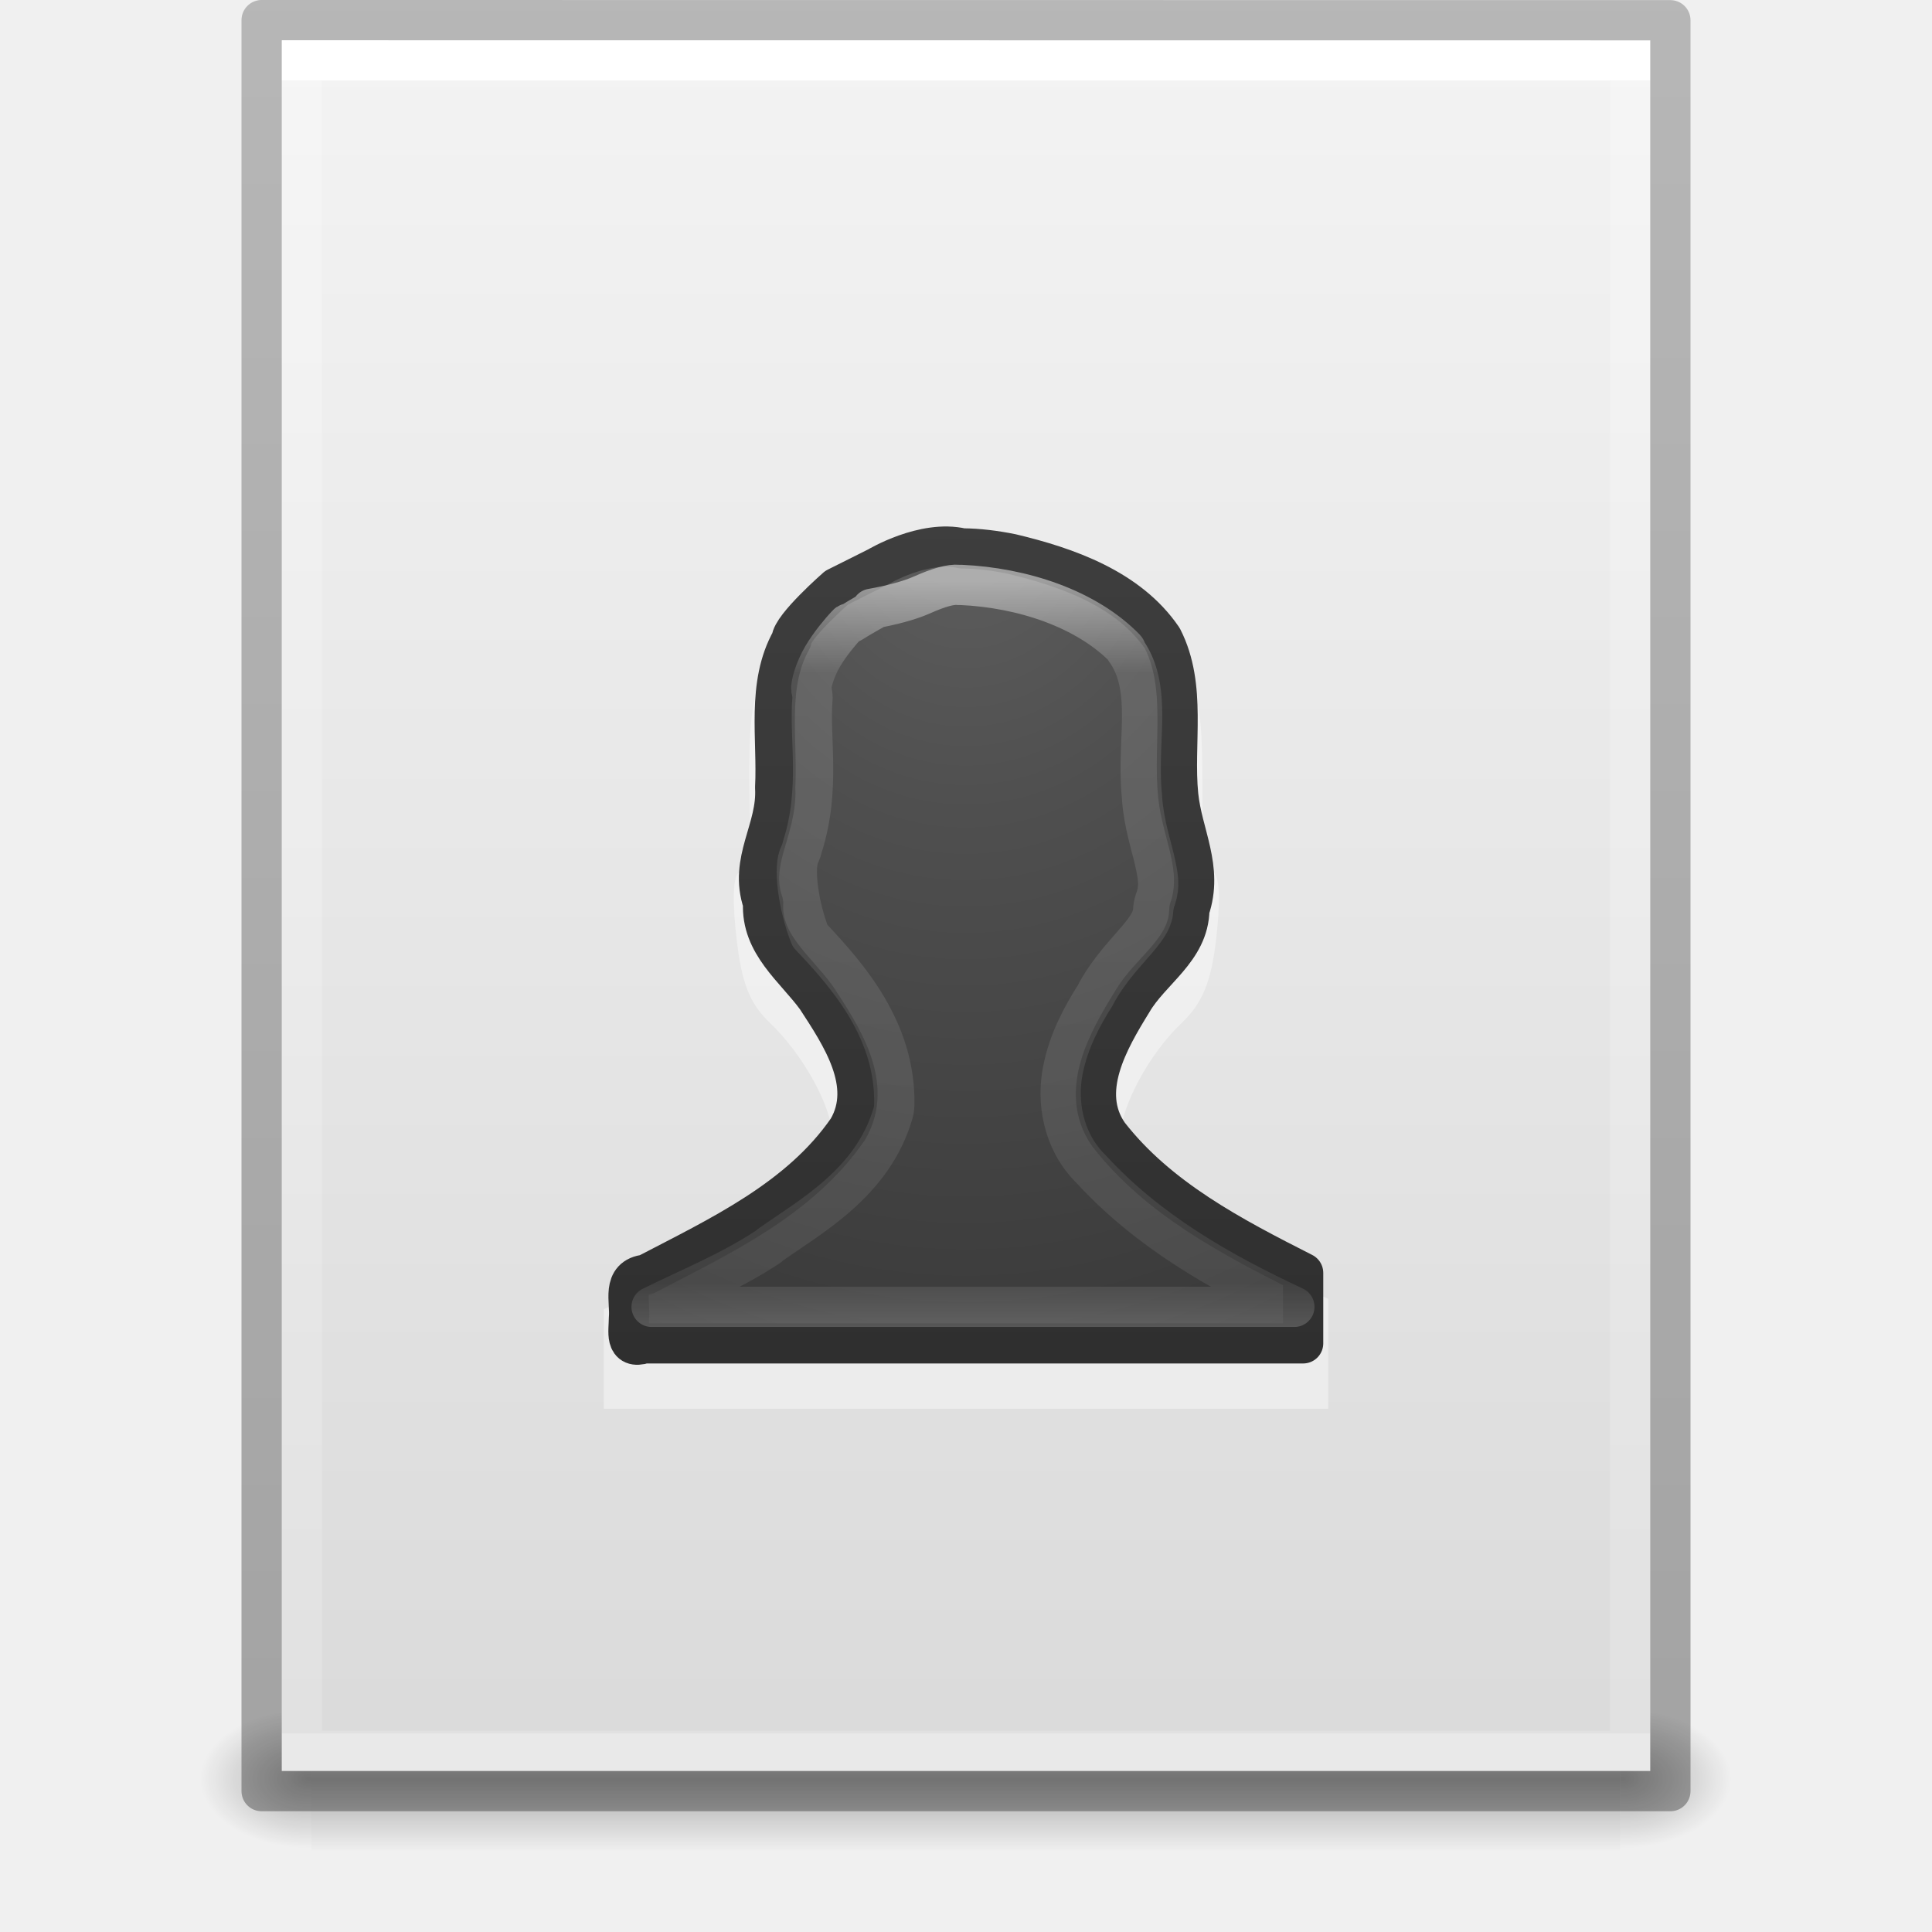
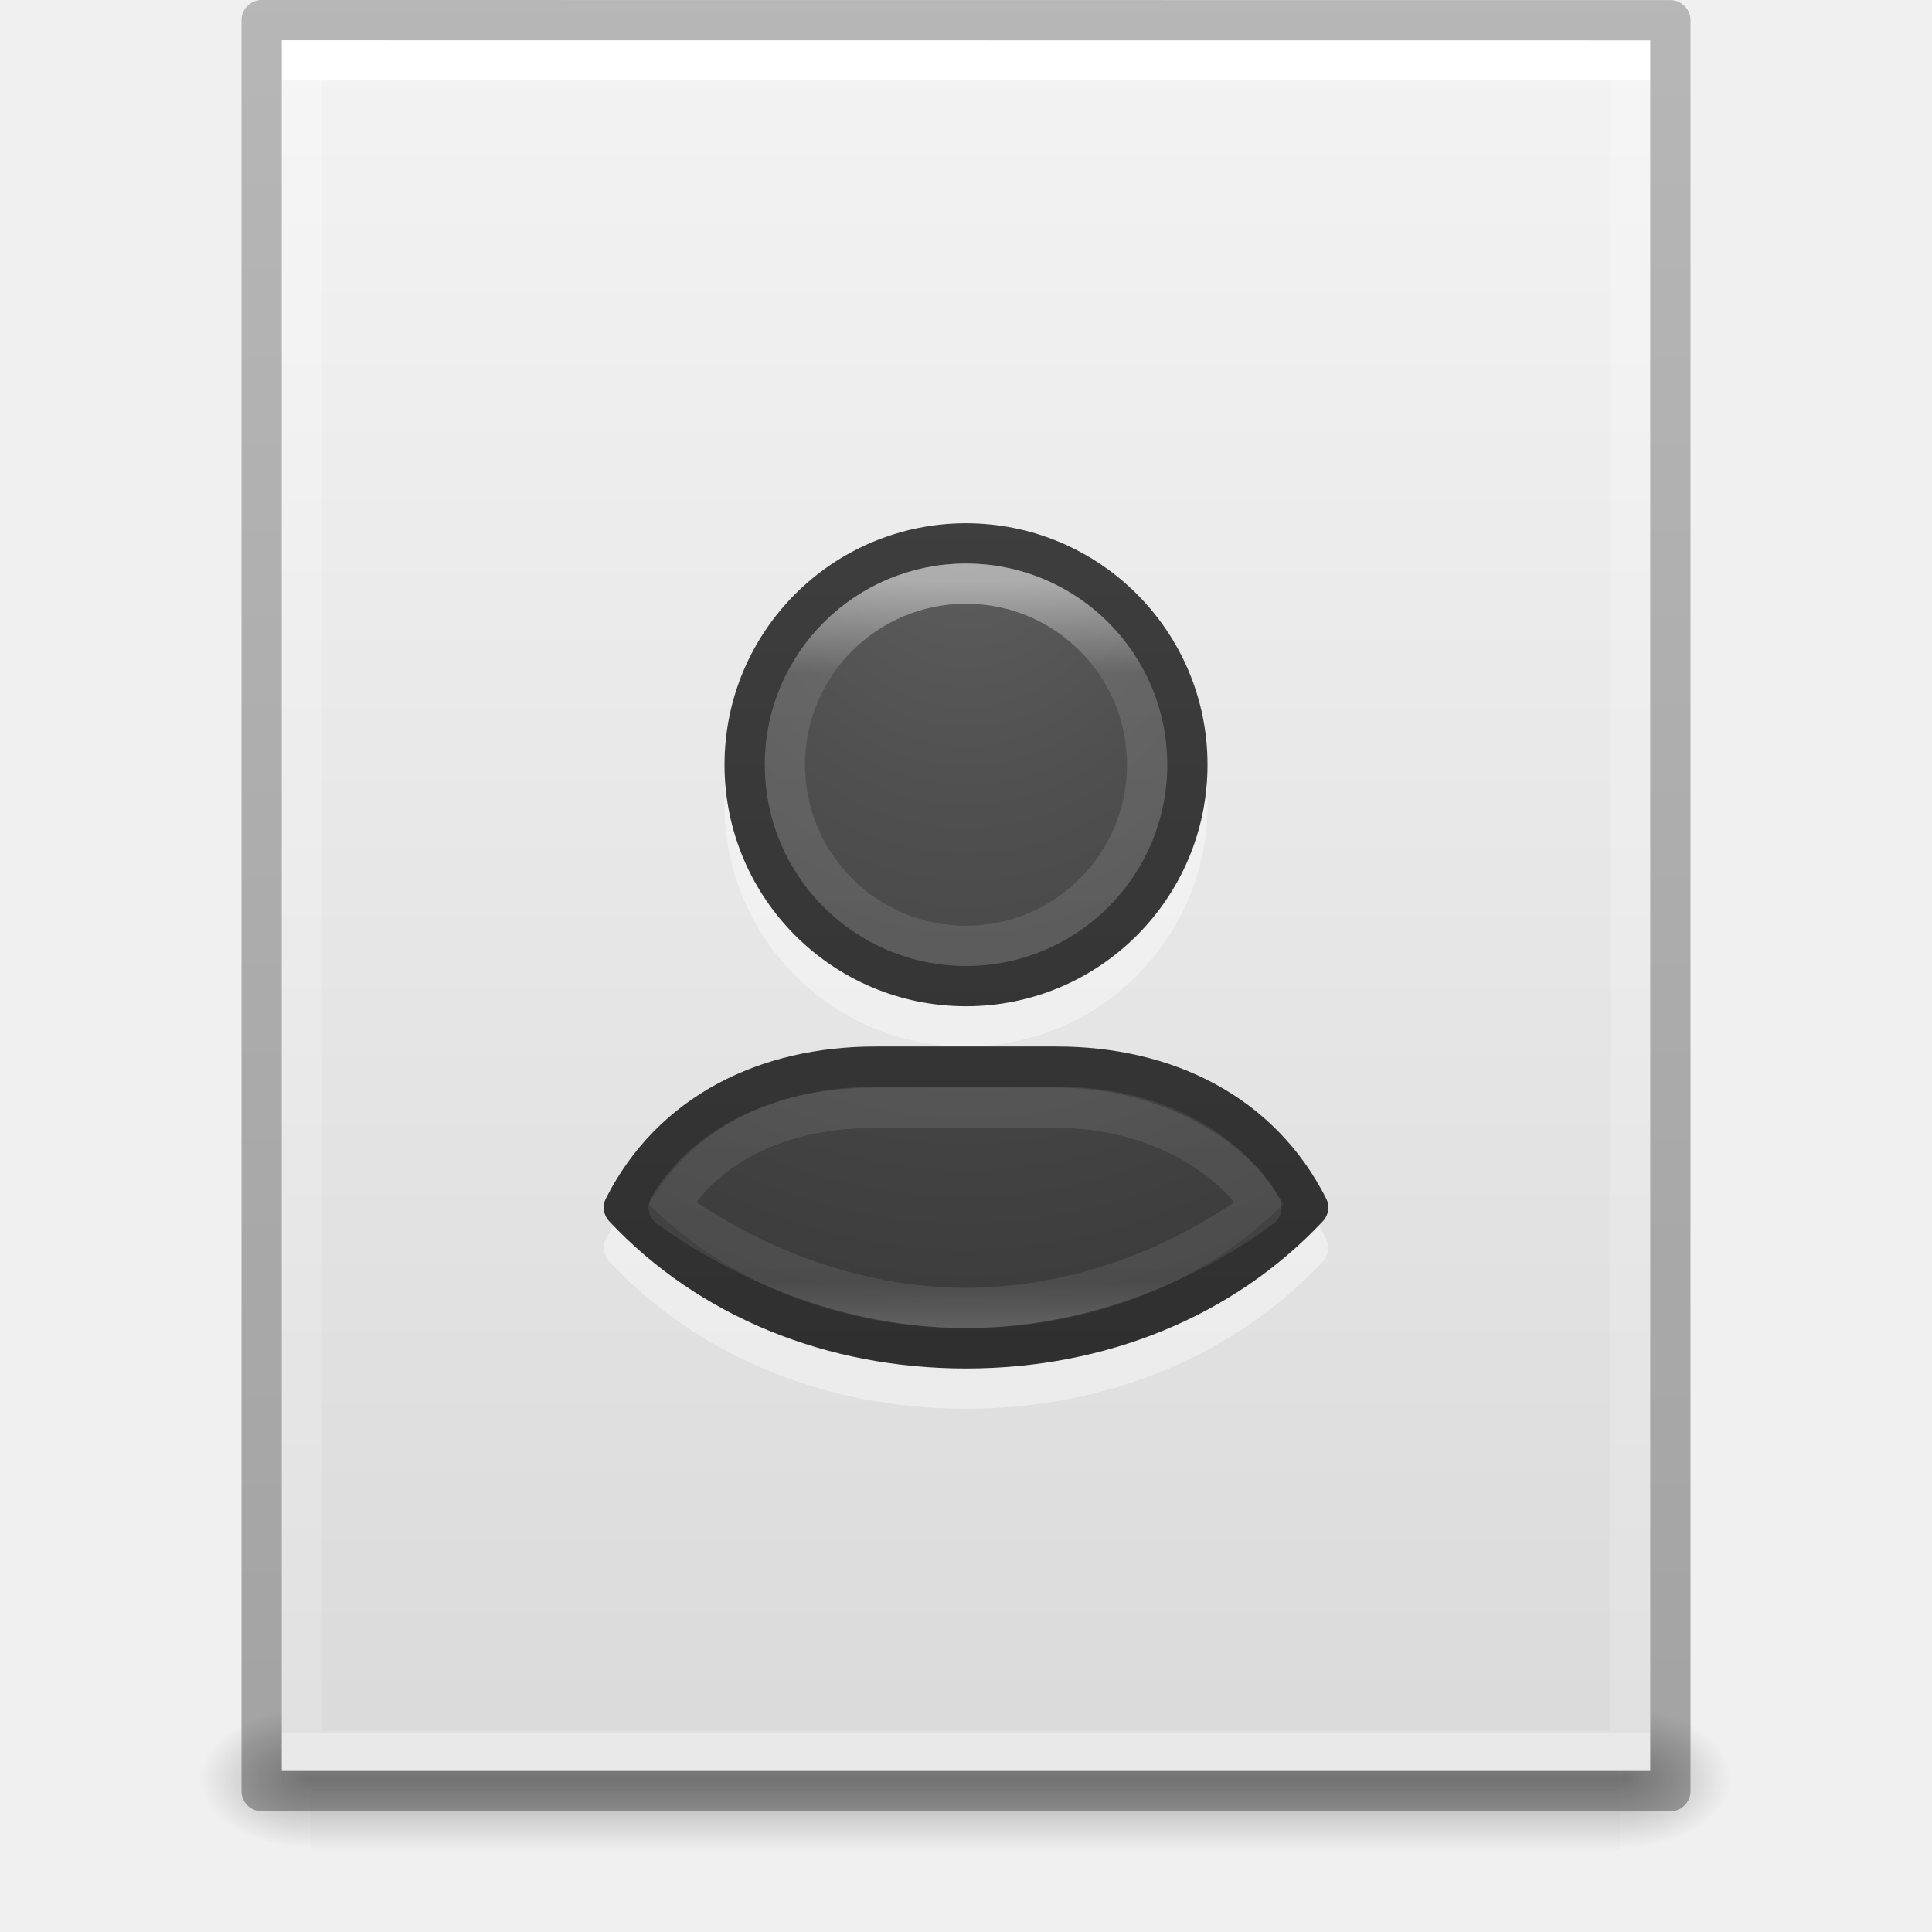
<svg xmlns="http://www.w3.org/2000/svg" xmlns:xlink="http://www.w3.org/1999/xlink" version="1.1" width="48" height="48" id="svg3901">
  <defs id="defs3903">
    <linearGradient id="linearGradient3403">
      <stop offset="0" style="stop-color:#ffffff;stop-opacity:1" id="stop3405" />
      <stop offset="0" style="stop-color:#ffffff;stop-opacity:0.235" id="stop3407" />
      <stop offset="1" style="stop-color:#ffffff;stop-opacity:0.157" id="stop3409" />
      <stop offset="1" style="stop-color:#ffffff;stop-opacity:0.392" id="stop3411" />
    </linearGradient>
    <linearGradient id="linearGradient3600">
      <stop id="stop3602" style="stop-color:#f4f4f4;stop-opacity:1" offset="0" />
      <stop id="stop3604" style="stop-color:#dbdbdb;stop-opacity:1" offset="1" />
    </linearGradient>
    <linearGradient id="linearGradient5060">
      <stop id="stop5062" style="stop-color:#000000;stop-opacity:1" offset="0" />
      <stop id="stop5064" style="stop-color:#000000;stop-opacity:0" offset="1" />
    </linearGradient>
    <linearGradient id="linearGradient5048">
      <stop id="stop5050" style="stop-color:#000000;stop-opacity:0" offset="0" />
      <stop id="stop5056" style="stop-color:#000000;stop-opacity:1" offset="0.5" />
      <stop id="stop5052" style="stop-color:#000000;stop-opacity:0" offset="1" />
    </linearGradient>
    <linearGradient id="linearGradient3104-6">
      <stop offset="0" style="stop-color:#000000;stop-opacity:0.318" id="stop3106-3" />
      <stop offset="1" style="stop-color:#000000;stop-opacity:0.24" id="stop3108-9" />
    </linearGradient>
    <linearGradient xlink:href="#linearGradient3403" id="linearGradient3106" gradientUnits="userSpaceOnUse" gradientTransform="matrix(0.8918919,0,0,1.135135,2.5946,-4.743231)" x1="24" y1="5.94" x2="24" y2="42.111" />
    <linearGradient xlink:href="#linearGradient3600" id="linearGradient3109" gradientUnits="userSpaceOnUse" gradientTransform="matrix(0.9714263,0,0,0.9343194,0.6857668,-1.357)" x1="25.132" y1="0.985" x2="25.132" y2="47.013" />
    <radialGradient xlink:href="#linearGradient5060" id="radialGradient3112" gradientUnits="userSpaceOnUse" gradientTransform="matrix(0.02303995,0,0,0.01470022,26.36088,37.04018)" cx="605.714" cy="486.648" fx="605.714" fy="486.648" r="117.143" />
    <radialGradient xlink:href="#linearGradient5060" id="radialGradient3115" gradientUnits="userSpaceOnUse" gradientTransform="matrix(-0.02303994,0,0,0.01470022,21.62311,37.04018)" cx="605.714" cy="486.648" fx="605.714" fy="486.648" r="117.143" />
    <linearGradient xlink:href="#linearGradient5048" id="linearGradient3118" gradientUnits="userSpaceOnUse" gradientTransform="matrix(0.06732488,0,0,0.01470022,-0.3411391,37.04015)" x1="302.857" y1="366.648" x2="302.857" y2="609.505" />
    <linearGradient xlink:href="#linearGradient3104-6" id="linearGradient3170" gradientUnits="userSpaceOnUse" gradientTransform="matrix(0.8074969,0,0,0.8947171,59.41023,-2.977343)" x1="-51.786" y1="50.786" x2="-51.786" y2="2.906" />
    <linearGradient x1="24" y1="14.916" x2="24" y2="32.596" id="linearGradient3032" xlink:href="#linearGradient3195" gradientUnits="userSpaceOnUse" gradientTransform="matrix(0.8918919,0,0,1.054054,0.594596,-1.297285)" />
    <linearGradient id="linearGradient3195">
      <stop id="stop3197" style="stop-color:#ffffff;stop-opacity:1" offset="0" />
      <stop id="stop3199" style="stop-color:#ffffff;stop-opacity:0.235" offset="0.123" />
      <stop id="stop3201" style="stop-color:#ffffff;stop-opacity:0.157" offset="0.937" />
      <stop id="stop3203" style="stop-color:#ffffff;stop-opacity:0.392" offset="1" />
    </linearGradient>
    <radialGradient cx="10.904" cy="8.45" r="20" fx="10.904" fy="8.45" id="radialGradient3035" xlink:href="#linearGradient2867-449-88-871-390-598-476-591-434-148-57-177-641-289-620-227-114-444-680-744-8-7" gradientUnits="userSpaceOnUse" gradientTransform="matrix(0,1.478163,-1.264196,0,34.68227,-3.631552)" />
    <linearGradient id="linearGradient2867-449-88-871-390-598-476-591-434-148-57-177-641-289-620-227-114-444-680-744-8-7">
      <stop id="stop5430-8-6" style="stop-color:#5f5f5f;stop-opacity:1" offset="0" />
      <stop id="stop5432-3-5" style="stop-color:#4f4f4f;stop-opacity:1" offset="0.262" />
      <stop id="stop5434-1-6" style="stop-color:#3b3b3b;stop-opacity:1" offset="0.705" />
      <stop id="stop5436-8-9" style="stop-color:#2b2b2b;stop-opacity:1" offset="1" />
    </linearGradient>
    <linearGradient x1="24" y1="44" x2="24" y2="3.899" id="linearGradient3037" xlink:href="#linearGradient3707-319-631-407-324-616-674-812-821-107-178-392-400-6-7" gradientUnits="userSpaceOnUse" gradientTransform="matrix(1,0,0,1.051282,10e-7,-1.230769)" />
    <linearGradient id="linearGradient3707-319-631-407-324-616-674-812-821-107-178-392-400-6-7">
      <stop id="stop5440-4-4" style="stop-color:#272727;stop-opacity:1" offset="0" />
      <stop id="stop5442-3-5" style="stop-color:#454545;stop-opacity:1" offset="1" />
    </linearGradient>
+     <radialGradient gradientTransform="matrix(0,1.478163,-1.264196,0,36.68227,-3.631553)" gradientUnits="userSpaceOnUse" xlink:href="#linearGradient2867-449-88-871-390-598-476-591-434-148-57-177-641-289-620-227-114-444-680-744-8-7" id="radialGradient3147" fy="8.45" fx="10.904" r="20" cy="8.45" cx="10.904" />
+     <linearGradient gradientTransform="matrix(1,0,0,1.051282,2.000001,-1.23077)" gradientUnits="userSpaceOnUse" xlink:href="#linearGradient3707-319-631-407-324-616-674-812-821-107-178-392-400-6-7" id="linearGradient3149" y2="3.899" x2="24" y1="44" x1="24" />
+     <linearGradient gradientTransform="matrix(0.8918919,0,0,1.054054,2.594596,-1.297286)" gradientUnits="userSpaceOnUse" xlink:href="#linearGradient3195" id="linearGradient3142-2" y2="32.596" x2="24" y1="14.916" x1="24" />
  </defs>
  <rect style="opacity:0.3;fill:url(#linearGradient3118);fill-opacity:1;fill-rule:nonzero;stroke:none;stroke-width:1;marker:none;visibility:visible;display:inline;overflow:visible" id="rect2879" y="42.43" x="7.738" height="3.57" width="32.508" />
  <path style="opacity:0.3;fill:url(#radialGradient3115);fill-opacity:1;fill-rule:nonzero;stroke:none;stroke-width:1;marker:none;visibility:visible;display:inline;overflow:visible" id="path2881" d="m 7.738,42.43 c 0,0 0,3.57 0,3.57 -1.187,0.007 -2.868,-0.8 -2.868,-1.785 0,-0.985 1.324,-1.785 2.868,-1.785 z" />
  <path style="opacity:0.3;fill:url(#radialGradient3112);fill-opacity:1;fill-rule:nonzero;stroke:none;stroke-width:1;marker:none;visibility:visible;display:inline;overflow:visible" id="path2883" d="m 40.246,42.43 c 0,0 0,3.57 0,3.57 1.187,0.007 2.868,-0.8 2.868,-1.785 0,-0.985 -1.324,-1.785 -2.868,-1.785 z" />
  <path style="fill:url(#linearGradient3109);fill-opacity:1;stroke:none;display:inline" id="path4160" d="m 7,1 c 7.791,0 34,0.003 34,0.003 L 41,44 C 41,44 18.333,44 7,44 7,29.667 7,15.333 7,1 z" />
+   <g id="g916" transform="translate(-1.999535)">
+     <g id="g1024" style="opacity:1">
+       <path style="color:#000000;font-style:normal;font-variant:normal;font-weight:normal;font-stretch:normal;font-size:medium;line-height:normal;font-family:sans-serif;font-variant-ligatures:normal;font-variant-position:normal;font-variant-caps:normal;font-variant-numeric:normal;font-variant-alternates:normal;font-variant-east-asian:normal;font-feature-settings:normal;font-variation-settings:normal;text-indent:0;text-align:start;text-decoration:none;text-decoration-line:none;text-decoration-style:solid;text-decoration-color:#000000;letter-spacing:normal;word-spacing:normal;text-transform:none;writing-mode:lr-tb;direction:ltr;text-orientation:mixed;dominant-baseline:auto;baseline-shift:baseline;text-anchor:start;white-space:normal;shape-padding:0;shape-margin:0;inline-size:0;clip-rule:nonzero;display:inline;overflow:visible;visibility:visible;opacity:0.4;isolation:auto;mix-blend-mode:normal;color-interpolation:sRGB;color-interpolation-filters:linearRGB;solid-color:#000000;solid-opacity:1;vector-effect:none;fill:#ffffff;fill-opacity:1;fill-rule:nonzero;stroke:none;stroke-width:1;stroke-linecap:round;stroke-linejoin:round;stroke-miterlimit:4;stroke-dasharray:none;stroke-dashoffset:0;stroke-opacity:1;marker:none;color-rendering:auto;image-rendering:auto;shape-rendering:auto;text-rendering:auto;enable-background:accumulate;stop-color:#000000;stop-opacity:1" d="m 26,14 c -3.308,0 -6,2.692 -6,6 0,3.308 2.692,6 6,6 3.308,0 6,-2.692 6,-6 0,-3.308 -2.692,-6 -6,-6 z m -2.248,13 c -2.858,0 -5.423,1.25 -6.699,3.775 -0.094,0.187 -0.061,0.413 0.082,0.566 C 19.353,33.708 22.536,35 26,35 c 3.464,0 6.647,-1.292 8.865,-3.658 0.143,-0.153 0.176,-0.379 0.082,-0.566 C 33.671,28.25 31.106,27 28.248,27 Z" id="path1028" />
+     </g>
+     <path id="rect3049" style="color:#000000;font-variation-settings:normal;display:inline;overflow:visible;visibility:visible;opacity:1;vector-effect:none;fill:url(#radialGradient3147);fill-opacity:1;fill-rule:nonzero;stroke:url(#linearGradient3149);stroke-width:1;stroke-linecap:round;stroke-linejoin:round;stroke-miterlimit:4;stroke-dasharray:none;stroke-dashoffset:0;stroke-opacity:1;marker:none;enable-background:accumulate;stop-color:#000000;stop-opacity:1" d="M 26,13.5 A 5.5,5.5 0 0 0 20.5,19 5.5,5.5 0 0 0 26,24.5 5.5,5.5 0 0 0 31.5,19 5.5,5.5 0 0 0 26,13.5 Z m -2.248,13 c -2.716,0 -5.066,1.153 -6.252,3.5 2.117,2.258 5.16,3.5 8.5,3.5 3.34,0 6.383,-1.242 8.5,-3.5 -1.186,-2.347 -3.535,-3.5 -6.252,-3.5 z" />
+     <path id="path985" style="font-variation-settings:normal;opacity:0.5;vector-effect:none;fill:none;fill-opacity:1;stroke:url(#linearGradient3142-2);stroke-width:1;stroke-linecap:round;stroke-linejoin:round;stroke-miterlimit:4;stroke-dasharray:none;stroke-dashoffset:0;stroke-opacity:1;marker:none;stop-color:#000000;stop-opacity:1" d="M 26,14.5 A 4.5,4.5 0 0 0 21.5,19 4.5,4.5 0 0 0 26,23.5 4.5,4.5 0 0 0 30.5,19 4.5,4.5 0 0 0 26,14.5 Z m -2.248,13.021 c -2.716,0 -4.391,1.187 -5.137,2.479 C 19.999,31 22.66,32.494 26,32.494 29.34,32.494 32,31 33.34,30 32.835,29 30.965,27.521 28.248,27.521 Z" />
+   </g>
  <path style="fill:none;stroke:url(#linearGradient3106);stroke-width:1;stroke-linecap:round;stroke-linejoin:miter;stroke-miterlimit:4;stroke-opacity:1;stroke-dasharray:none;stroke-dashoffset:0" id="rect6741-1" d="m 40.5,43.5 -33,0 0,-42 33,0 z" />
  <path style="fill:none;stroke:url(#linearGradient3170);stroke-width:1;stroke-linecap:butt;stroke-linejoin:round;stroke-miterlimit:4;stroke-opacity:1;stroke-dasharray:none;stroke-dashoffset:0;display:inline" id="path4160-6-1" d="m 6.5,0.5 c 8.02,0 35,0.003 35,0.003 l 3.7e-5,43.997 c 0,0 -23.333,0 -35,0 0,-14.667 0,-29.333 0,-44 z" />
-   <path style="display:inline;overflow:visible;visibility:visible;opacity:0.4;fill:#ffffff;fill-opacity:1;fill-rule:evenodd;stroke:none;stroke-width:1.002;marker:none;enable-background:accumulate" id="rect2382-1" d="m 23.914,14 c -0.648,-0.004 -1.217,0.12 -1.604,0.378 -0.5,0.332 -0.72,0.374 -0.859,0.145 -0.133,-0.219 -0.255,-0.194 -0.372,0.116 -0.099,0.263 -0.307,0.383 -0.544,0.29 -0.226,-0.088 -0.319,-0.06 -0.229,0.087 0.086,0.141 0.044,0.261 -0.086,0.261 -0.13,0 -0.546,0.445 -0.917,0.988 -0.591,0.865 -0.688,1.26 -0.688,3.079 8.2e-5,1.141 0.113,2.252 -0.229,2.324 -0.201,0.042 -0.181,0.835 -0.086,1.656 0.125,1.073 0.311,1.599 0.831,2.091 0.809,0.767 1.547,2.096 1.547,2.817 0,0.988 -2.275,2.718 -5.677,4.297 L 15,35 l 18,0 0.002,-2.728 c -2.825,-1.303 -5.163,-3.106 -5.163,-4.04 0,-0.72 0.71,-2.051 1.518,-2.817 0.519,-0.493 0.734,-1.018 0.859,-2.091 0.096,-0.82 0.108,-1.59 -0.086,-1.656 -0.268,-0.09 -0.258,-1.192 -0.258,-2.324 -10e-7,-1.622 -0.102,-2.226 -0.516,-2.905 -0.823,-1.351 -3.499,-2.428 -5.443,-2.44 z" />
-   <path style="color:#000000;display:inline;overflow:visible;visibility:visible;fill:url(#radialGradient3035);fill-opacity:1;fill-rule:nonzero;stroke:url(#linearGradient3037);stroke-width:1;stroke-linecap:round;stroke-linejoin:round;stroke-miterlimit:4;stroke-dasharray:none;stroke-dashoffset:0;stroke-opacity:1;marker:none;enable-background:accumulate" id="path3107" d="m 23.906,13.625 c -0.953,-0.223 -2.095,0.463 -2.095,0.463 l -1.025,0.513 c 0,0 -1.111,0.971 -1.123,1.301 -0.625,1.108 -0.34,2.452 -0.404,3.664 0.061,1.041 -0.662,1.813 -0.299,2.869 -0.053,1.019 0.786,1.617 1.325,2.354 0.607,0.933 1.431,2.149 0.782,3.265 -1.199,1.741 -3.194,2.664 -5.014,3.613 -0.618,0.063 -0.386,0.658 -0.427,1.082 -9.85e-4,0.337 -0.112,0.784 0.382,0.626 5.456,0 10.912,0 16.368,0 0,-0.583 0,-1.167 0,-1.75 -1.763,-0.894 -3.602,-1.851 -4.837,-3.441 -0.742,-1.065 0.002,-2.344 0.587,-3.291 0.456,-0.789 1.409,-1.292 1.423,-2.298 0.351,-1.02 -0.178,-1.864 -0.277,-2.837 -0.129,-1.29 0.22,-2.7 -0.395,-3.9 C 28.042,14.63 26.514,14.092 25.128,13.762 24.726,13.681 24.317,13.628 23.906,13.625 Z" />
-   <path style="color:#000000;display:inline;overflow:visible;visibility:visible;opacity:0.5;fill:none;stroke:url(#linearGradient3032);stroke-width:1;stroke-linecap:round;stroke-linejoin:round;stroke-miterlimit:4;stroke-dasharray:none;stroke-dashoffset:0;stroke-opacity:1;marker:none;enable-background:accumulate" id="path3151" d="m 23.812,14.531 c -0.189,-0.018 -0.483,0.061 -0.906,0.25 -0.314,0.14 -0.777,0.261 -1.25,0.344 l 0.031,0.031 c -0.006,0.003 -0.326,0.181 -0.531,0.312 -0.039,0.025 -0.06,0.009 -0.094,0.031 -0.01,0.014 -0.026,0.025 -0.031,0.031 -0.135,0.146 -0.4,0.451 -0.594,0.781 -0.203,0.345 -0.295,0.718 -0.281,0.812 a 0.932,0.932 0 0 1 0.031,0.219 c -0.089,0.954 0.209,2.245 -0.25,3.688 a 0.932,0.932 0 0 1 -0.062,0.188 c -0.174,0.296 -0.043,1.288 0.25,2.031 0.96,1.01 2.125,2.356 2.094,4.188 a 0.932,0.932 0 0 1 -0.031,0.219 c -0.507,1.739 -2.071,2.576 -3.062,3.281 a 0.932,0.932 0 0 1 -0.031,0.031 c -0.931,0.617 -1.925,1.017 -2.906,1.5 l 15.969,0 C 30.334,31.613 28.53,30.601 27.094,29.031 27.084,29.02 27.073,29.011 27.062,29 c -0.669,-0.696 -0.805,-1.65 -0.656,-2.406 0.146,-0.743 0.488,-1.366 0.812,-1.875 0.011,-0.017 0.02,-0.045 0.031,-0.062 0.327,-0.589 0.73,-0.991 1,-1.312 0.281,-0.335 0.398,-0.519 0.406,-0.781 a 0.932,0.932 0 0 1 0.062,-0.25 c 0.1,-0.303 0.058,-0.545 -0.031,-0.938 -0.087,-0.385 -0.262,-0.9 -0.312,-1.531 -9.86e-4,-0.012 8.89e-4,-0.019 0,-0.031 -0.083,-0.818 0.015,-1.555 0,-2.188 -0.015,-0.629 -0.132,-1.087 -0.406,-1.469 -0.004,-0.004 0.004,-0.027 0,-0.031 -0.974,-1.009 -2.577,-1.527 -4.094,-1.594 a 0.932,0.932 0 0 1 -0.062,0 z" />
</svg>
